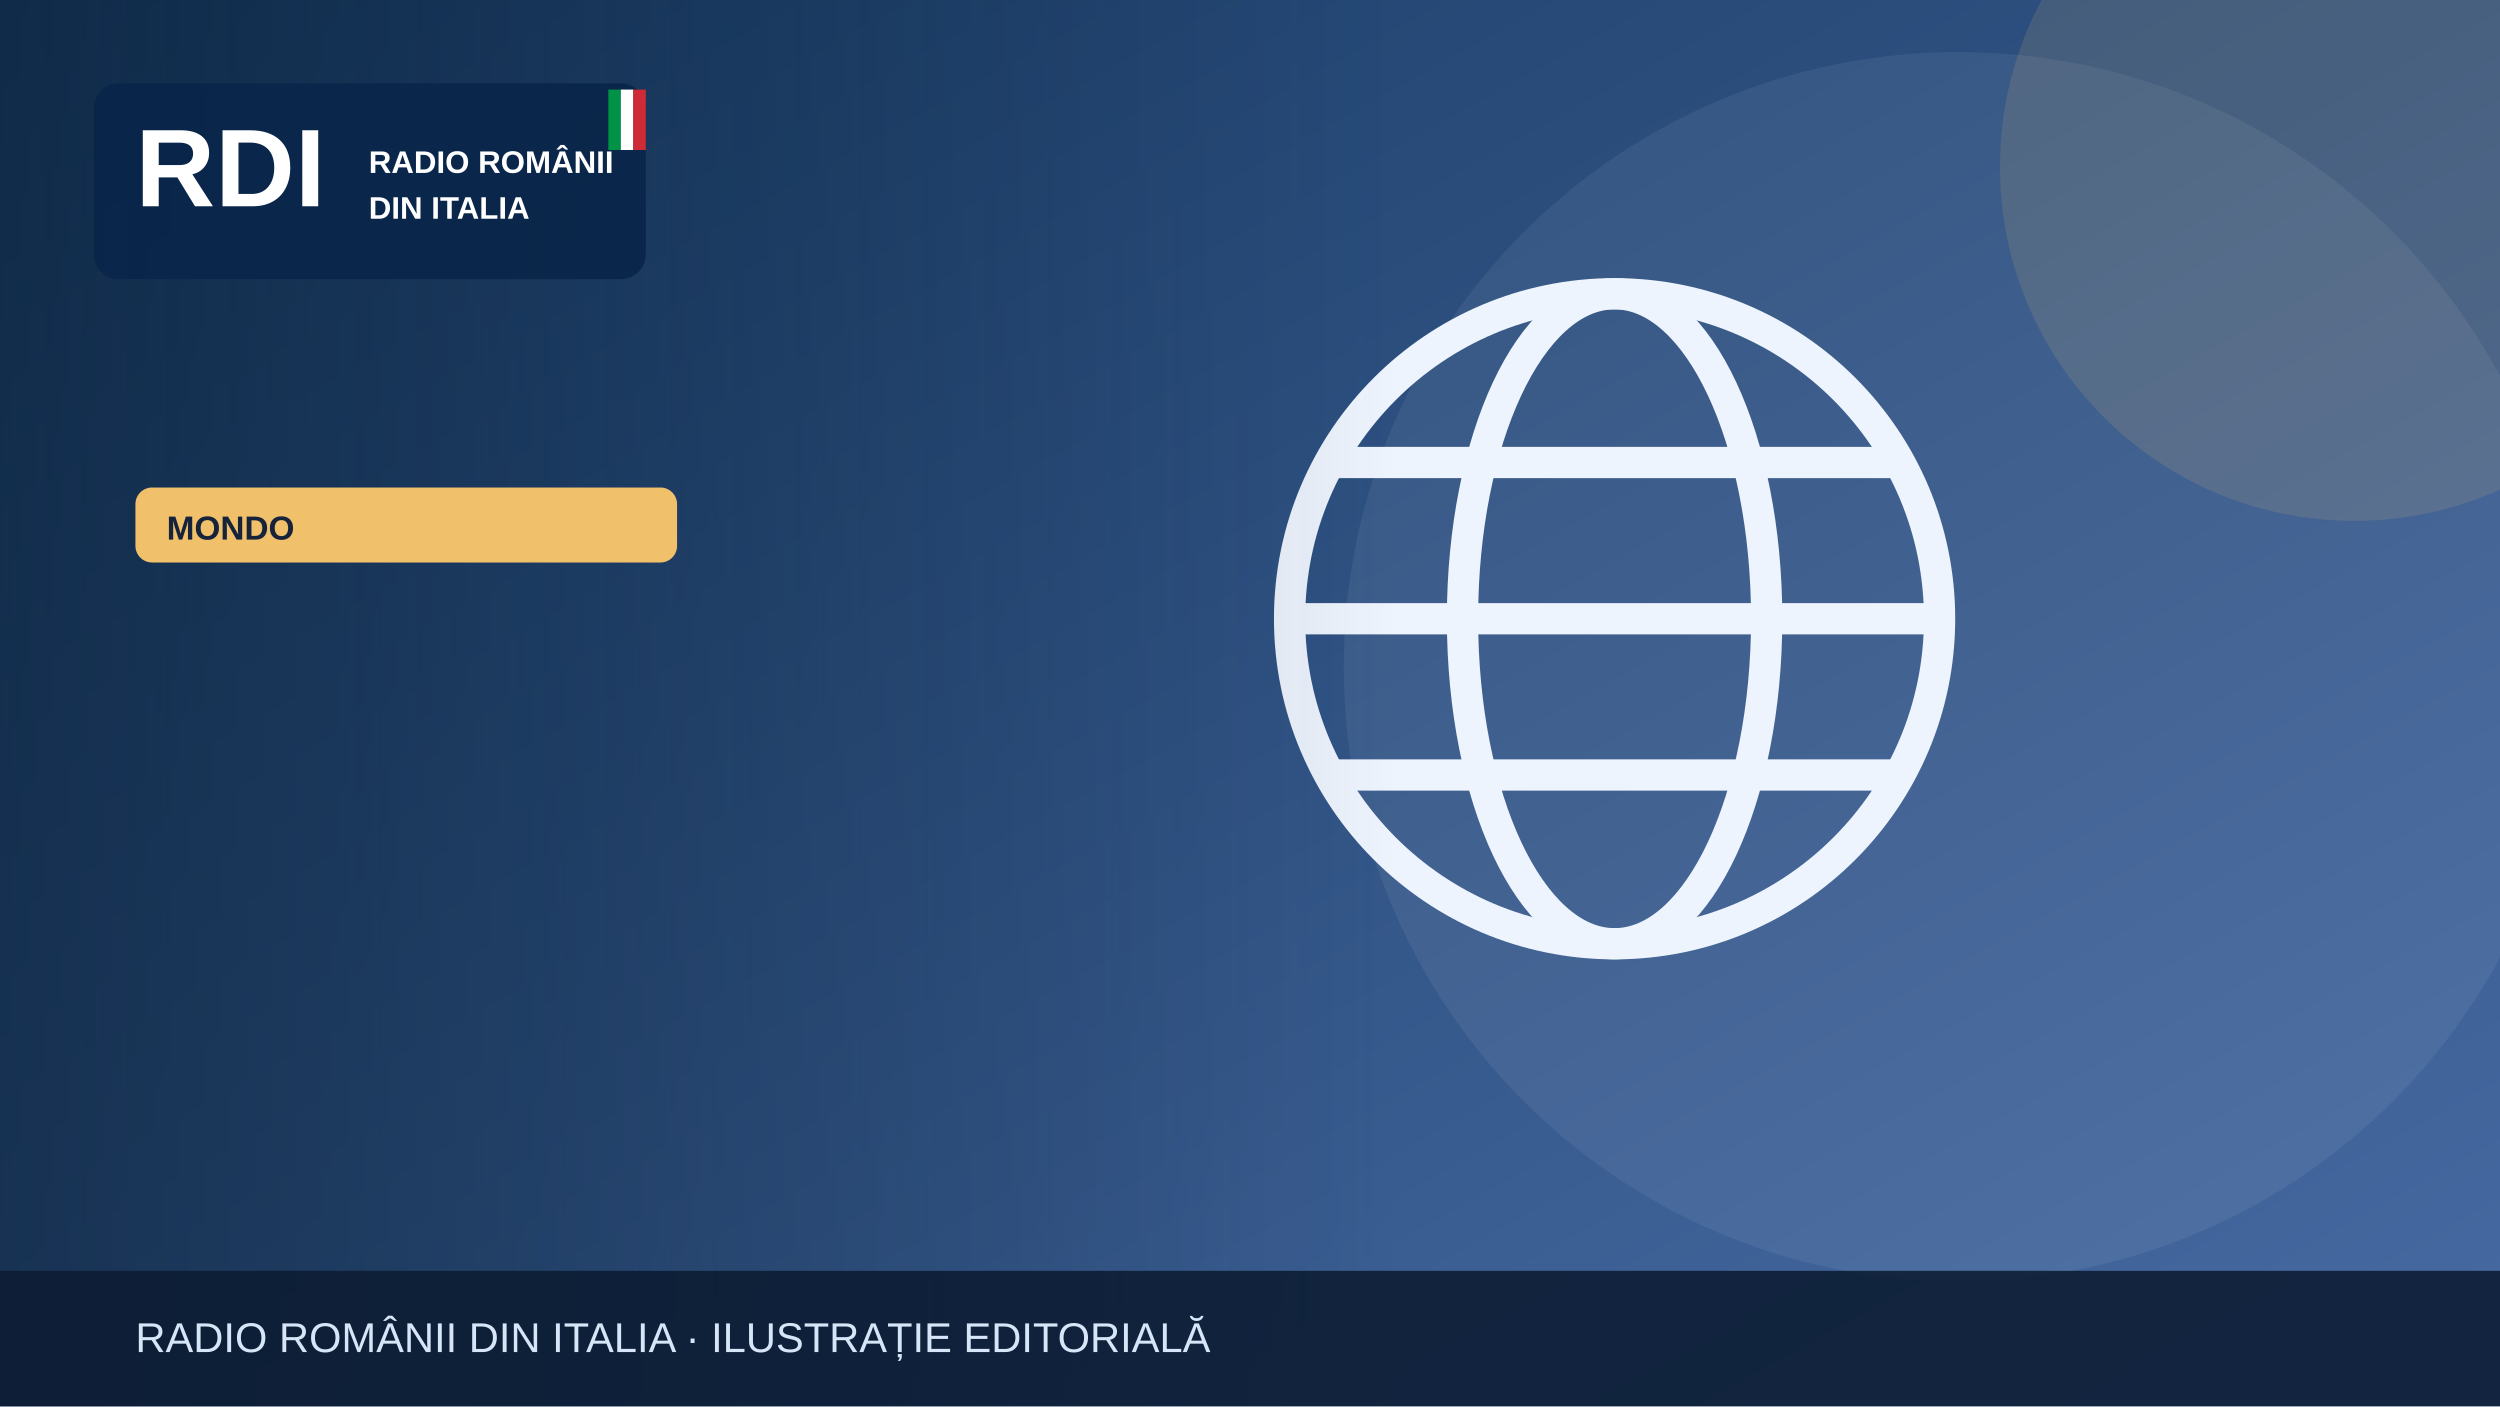
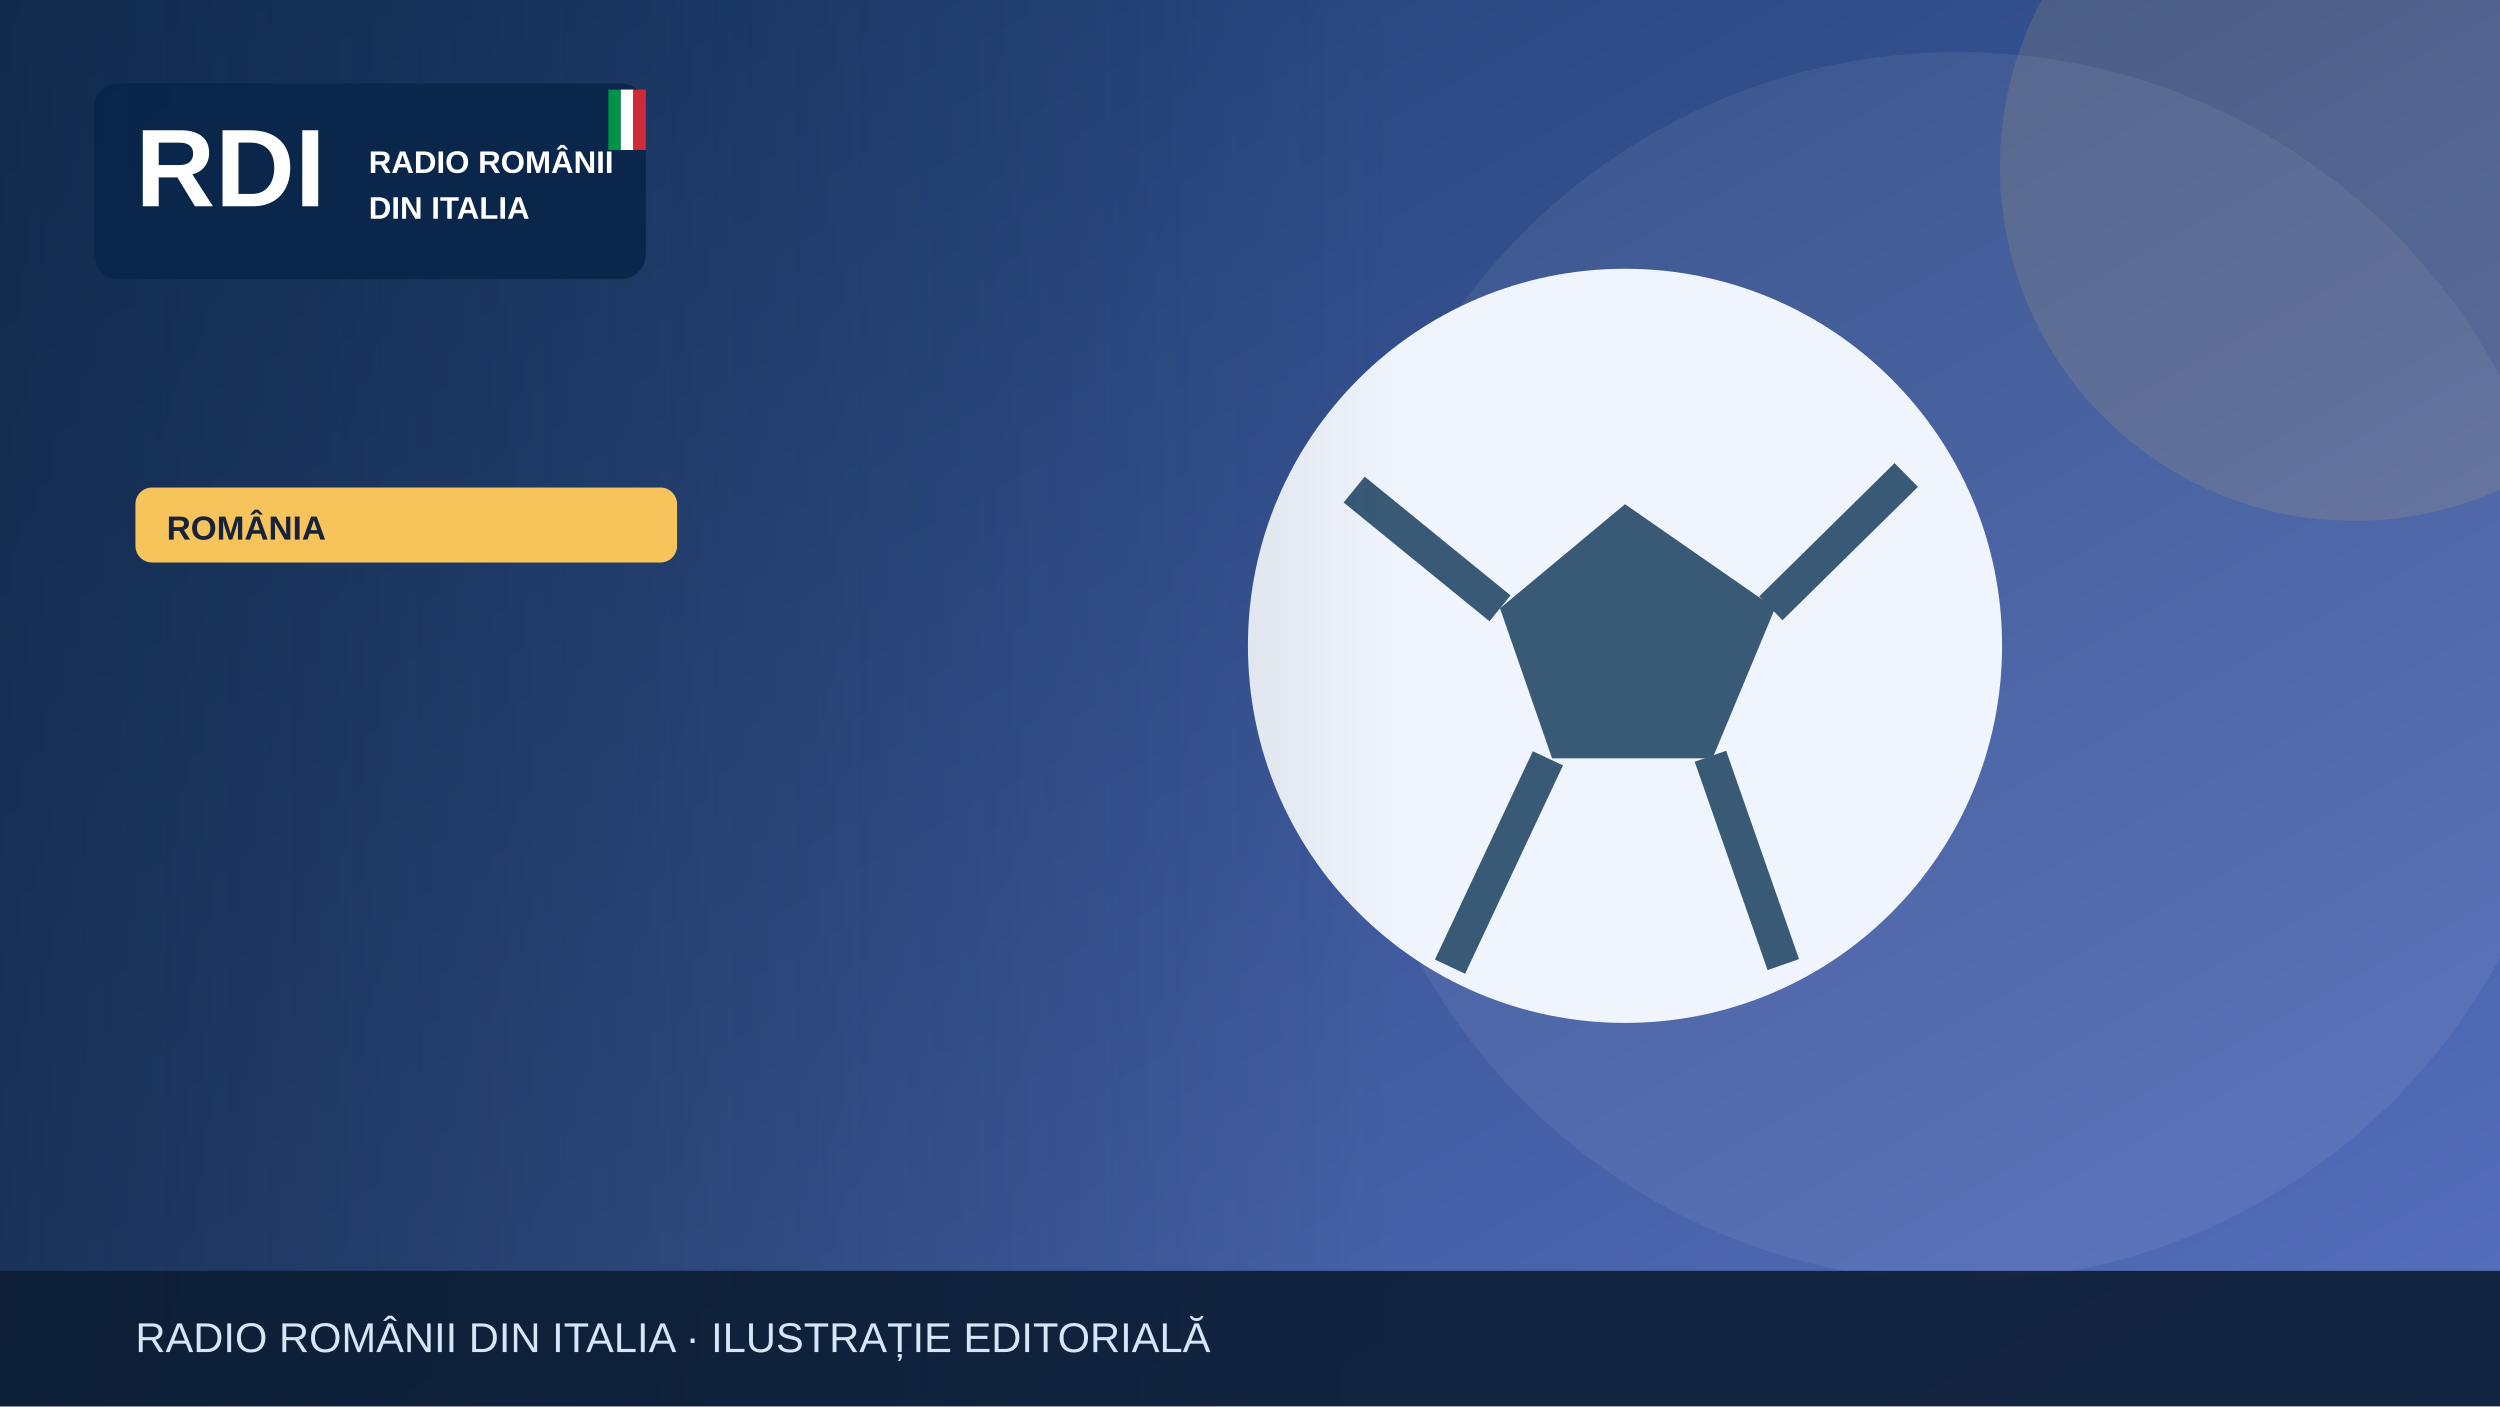
<svg xmlns="http://www.w3.org/2000/svg" width="1200" height="675" viewBox="0 0 1200 675" role="img" aria-label="Illustrazione editoriale RDI">
  <defs>
    <linearGradient id="bg" x2="1" y2="1">
-       <stop stop-color="#183b64" />
-       <stop offset="1" stop-color="#476aa3" />
+       <stop stop-color="#19396b" />
+       <stop offset="1" stop-color="#5870bf" />
    </linearGradient>
    <linearGradient id="shade">
      <stop stop-color="#0b223a" stop-opacity=".65" />
      <stop offset="1" stop-color="#0b223a" stop-opacity="0" />
    </linearGradient>
  </defs>
  <rect width="1200" height="675" fill="url(#bg)" />
  <circle cx="940" cy="320" r="295" fill="#fff" opacity=".065" />
-   <circle cx="1130" cy="80" r="170" fill="#f0c06b" opacity=".13" />
+   <circle cx="1130" cy="80" r="170" fill="#f6c45a" opacity=".13" />
  <g>
-     <g fill="none" stroke="#eef4fd" stroke-width="15">
-       <circle cx="775" cy="297" r="156" />
-       <ellipse cx="775" cy="297" rx="73" ry="156" />
-       <path d="M621 297h308m-290-75h272m-272 150h272" />
-     </g>
+     <circle cx="780" cy="310" r="181" fill="#f0f4fc" />
+     <path d="m780 242-60 50 25 72h77l30-72Z" fill="#395a76" />
+     <path d="m650 235 70 57m130 0 65-64m-94 135 35 100m-113-99-47 100" stroke="#395a76" stroke-width="16" fill="none" />
  </g>
  <rect x="0" y="0" width="670" height="675" fill="url(#shade)" />
  <rect x="45" y="40" width="265" height="94" rx="12" fill="#09264a" opacity=".97" />
  <text x="65" y="99" font-family="Arial,sans-serif" font-size="53" font-weight="900" fill="white">RDI</text>
  <text x="177" y="83" font-family="Arial,sans-serif" font-size="15" font-weight="800" fill="white">RADIO ROMÂNII</text>
  <text x="177" y="105" font-family="Arial,sans-serif" font-size="15" font-weight="800" fill="white">DIN ITALIA</text>
  <rect x="292" y="43" width="6" height="29" fill="#009246" />
  <rect x="298" y="43" width="6" height="29" fill="#fff" />
  <rect x="304" y="43" width="6" height="29" fill="#ce2b37" />
-   <rect x="65" y="234" width="260" height="36" rx="8" fill="#f0c06b" />
-   <text x="80" y="259" font-family="Arial,sans-serif" font-size="16" font-weight="800" fill="#16233b">MONDO</text>
+   <rect x="65" y="234" width="260" height="36" rx="8" fill="#f6c45a" />
+   <text x="80" y="259" font-family="Arial,sans-serif" font-size="16" font-weight="800" fill="#16233b">ROMÂNIA</text>
  <rect y="610" width="1200" height="65" fill="#0b1b32" opacity=".88" />
  <text x="65" y="649" font-family="Arial,sans-serif" font-size="20" fill="#d6e5f7">RADIO ROMÂNII DIN ITALIA · ILUSTRAȚIE EDITORIALĂ</text>
</svg>
